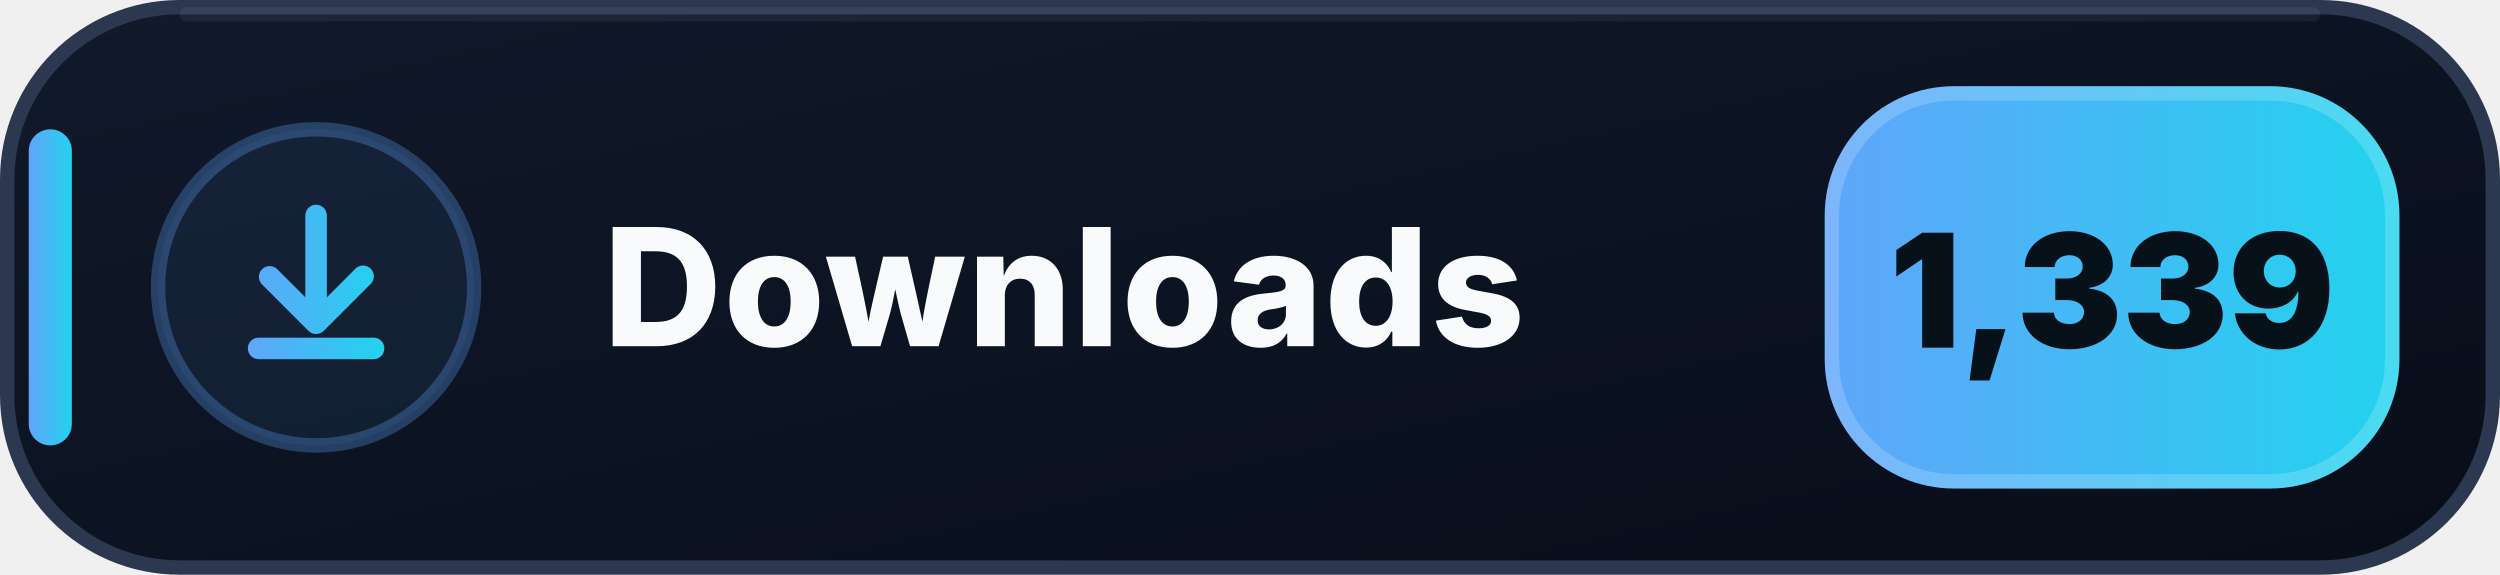
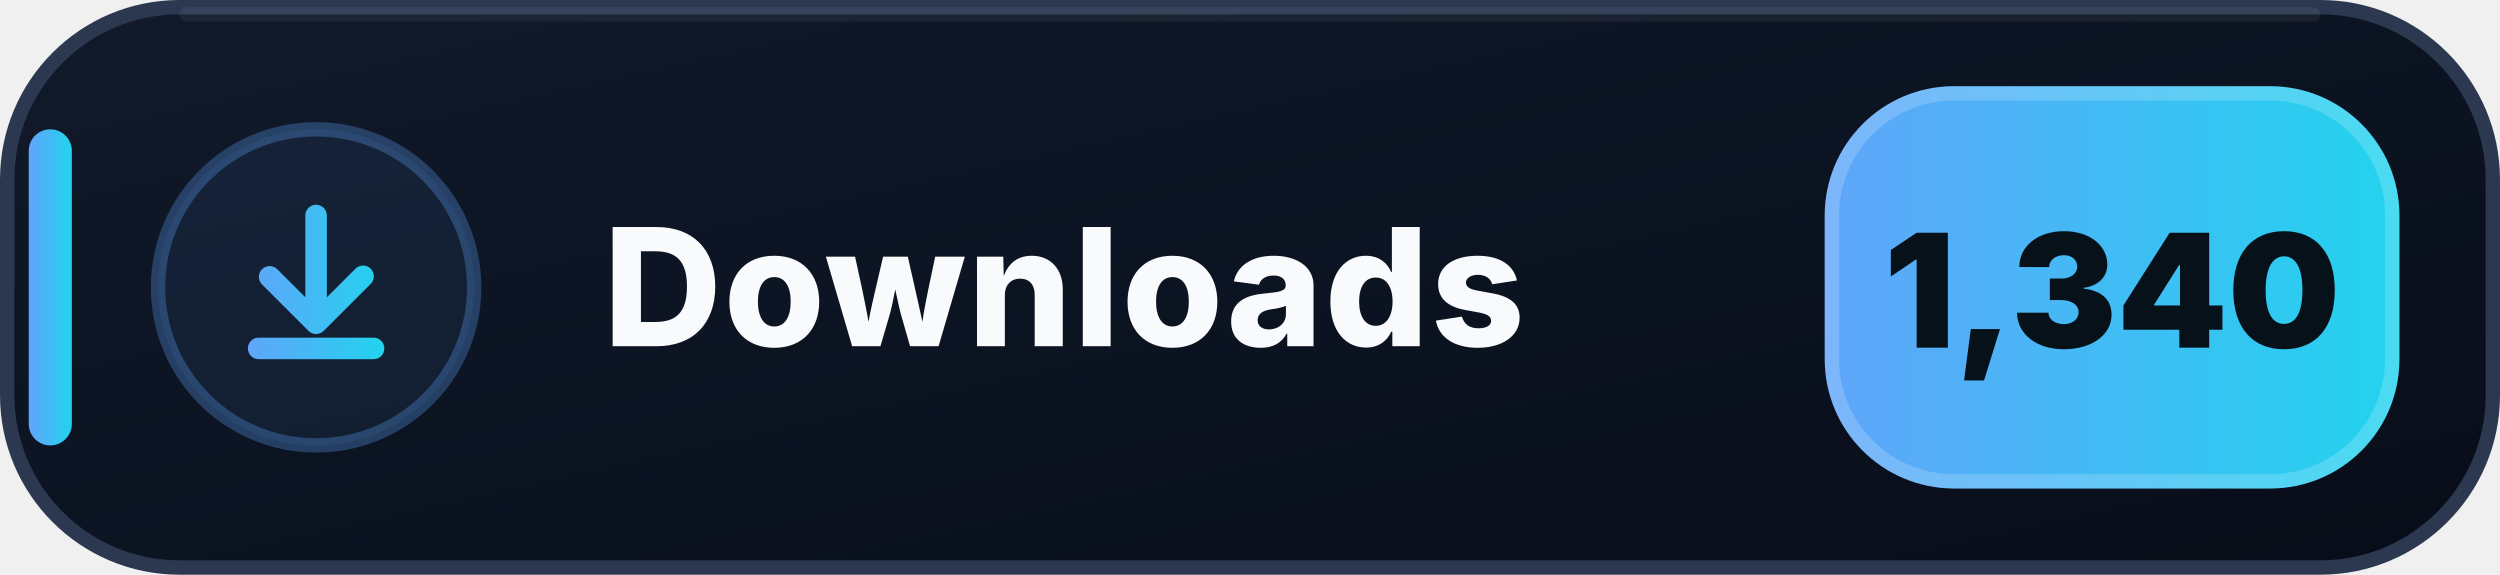
- <svg xmlns="http://www.w3.org/2000/svg" width="174" height="40" viewBox="0 0 174 40" role="img" aria-label="Downloads: 1,339">
+ <svg xmlns="http://www.w3.org/2000/svg" width="174" height="40" viewBox="0 0 174 40" role="img" aria-label="Downloads: 1,340">
  <defs>
    <linearGradient id="downloads-bg" x1="0" y1="0" x2="1" y2="1">
      <stop offset="0" stop-color="#111A2B" />
      <stop offset=".58" stop-color="#0B1220" />
      <stop offset="1" stop-color="#080D18" />
    </linearGradient>
    <linearGradient id="downloads-accent" x1="0" y1="0" x2="1" y2="0">
      <stop offset="0" stop-color="#60A5FA" />
      <stop offset="1" stop-color="#22D3EE" />
    </linearGradient>
  </defs>
  <rect x=".5" y=".5" width="173" height="39" rx="12" fill="url(#downloads-bg)" stroke="#2B3850" />
  <path d="M13 1h148" stroke="#FFFFFF" stroke-opacity=".055" stroke-linecap="round" />
  <rect x="2" y="9" width="3" height="22" rx="1.5" fill="url(#downloads-accent)" />
  <circle cx="22" cy="20" r="11" fill="#60A5FA" fill-opacity=".075" stroke="#60A5FA" stroke-opacity=".3" />
  <g transform="translate(14 12)" fill="url(#downloads-accent)">
    <path d="M8 2.25a.75.75 0 0 1 .75.75v5.69l1.97-1.97a.75.75 0 1 1 1.06 1.06l-3.25 3.25a.75.75 0 0 1-1.06 0L4.22 7.78a.75.75 0 0 1 1.06-1.06l1.97 1.97V3A.75.75 0 0 1 8 2.25Zm-4.75 10a.75.75 0 0 1 .75-.75h8a.75.75 0 0 1 0 1.5H4a.75.75 0 0 1-.75-.75Z" />
  </g>
  <text x="42" y="24.1" fill="#F8FAFC" font-family="Segoe UI,Inter,Arial,sans-serif" font-size="11.4" font-weight="800" letter-spacing=".12">Downloads</text>
  <rect x="127" y="6" width="40" height="28" rx="9" fill="url(#downloads-accent)" />
  <rect x="127.5" y="6.5" width="39" height="27" rx="8.5" fill="none" stroke="#FFFFFF" stroke-opacity=".18" />
-   <text x="147" y="24.2" text-anchor="middle" fill="#07111A" font-family="Segoe UI,Inter,Arial,sans-serif" font-size="11" font-weight="900">1,339</text>
+   <text x="147" y="24.2" text-anchor="middle" fill="#07111A" font-family="Segoe UI,Inter,Arial,sans-serif" font-size="11" font-weight="900">1,340</text>
</svg>
